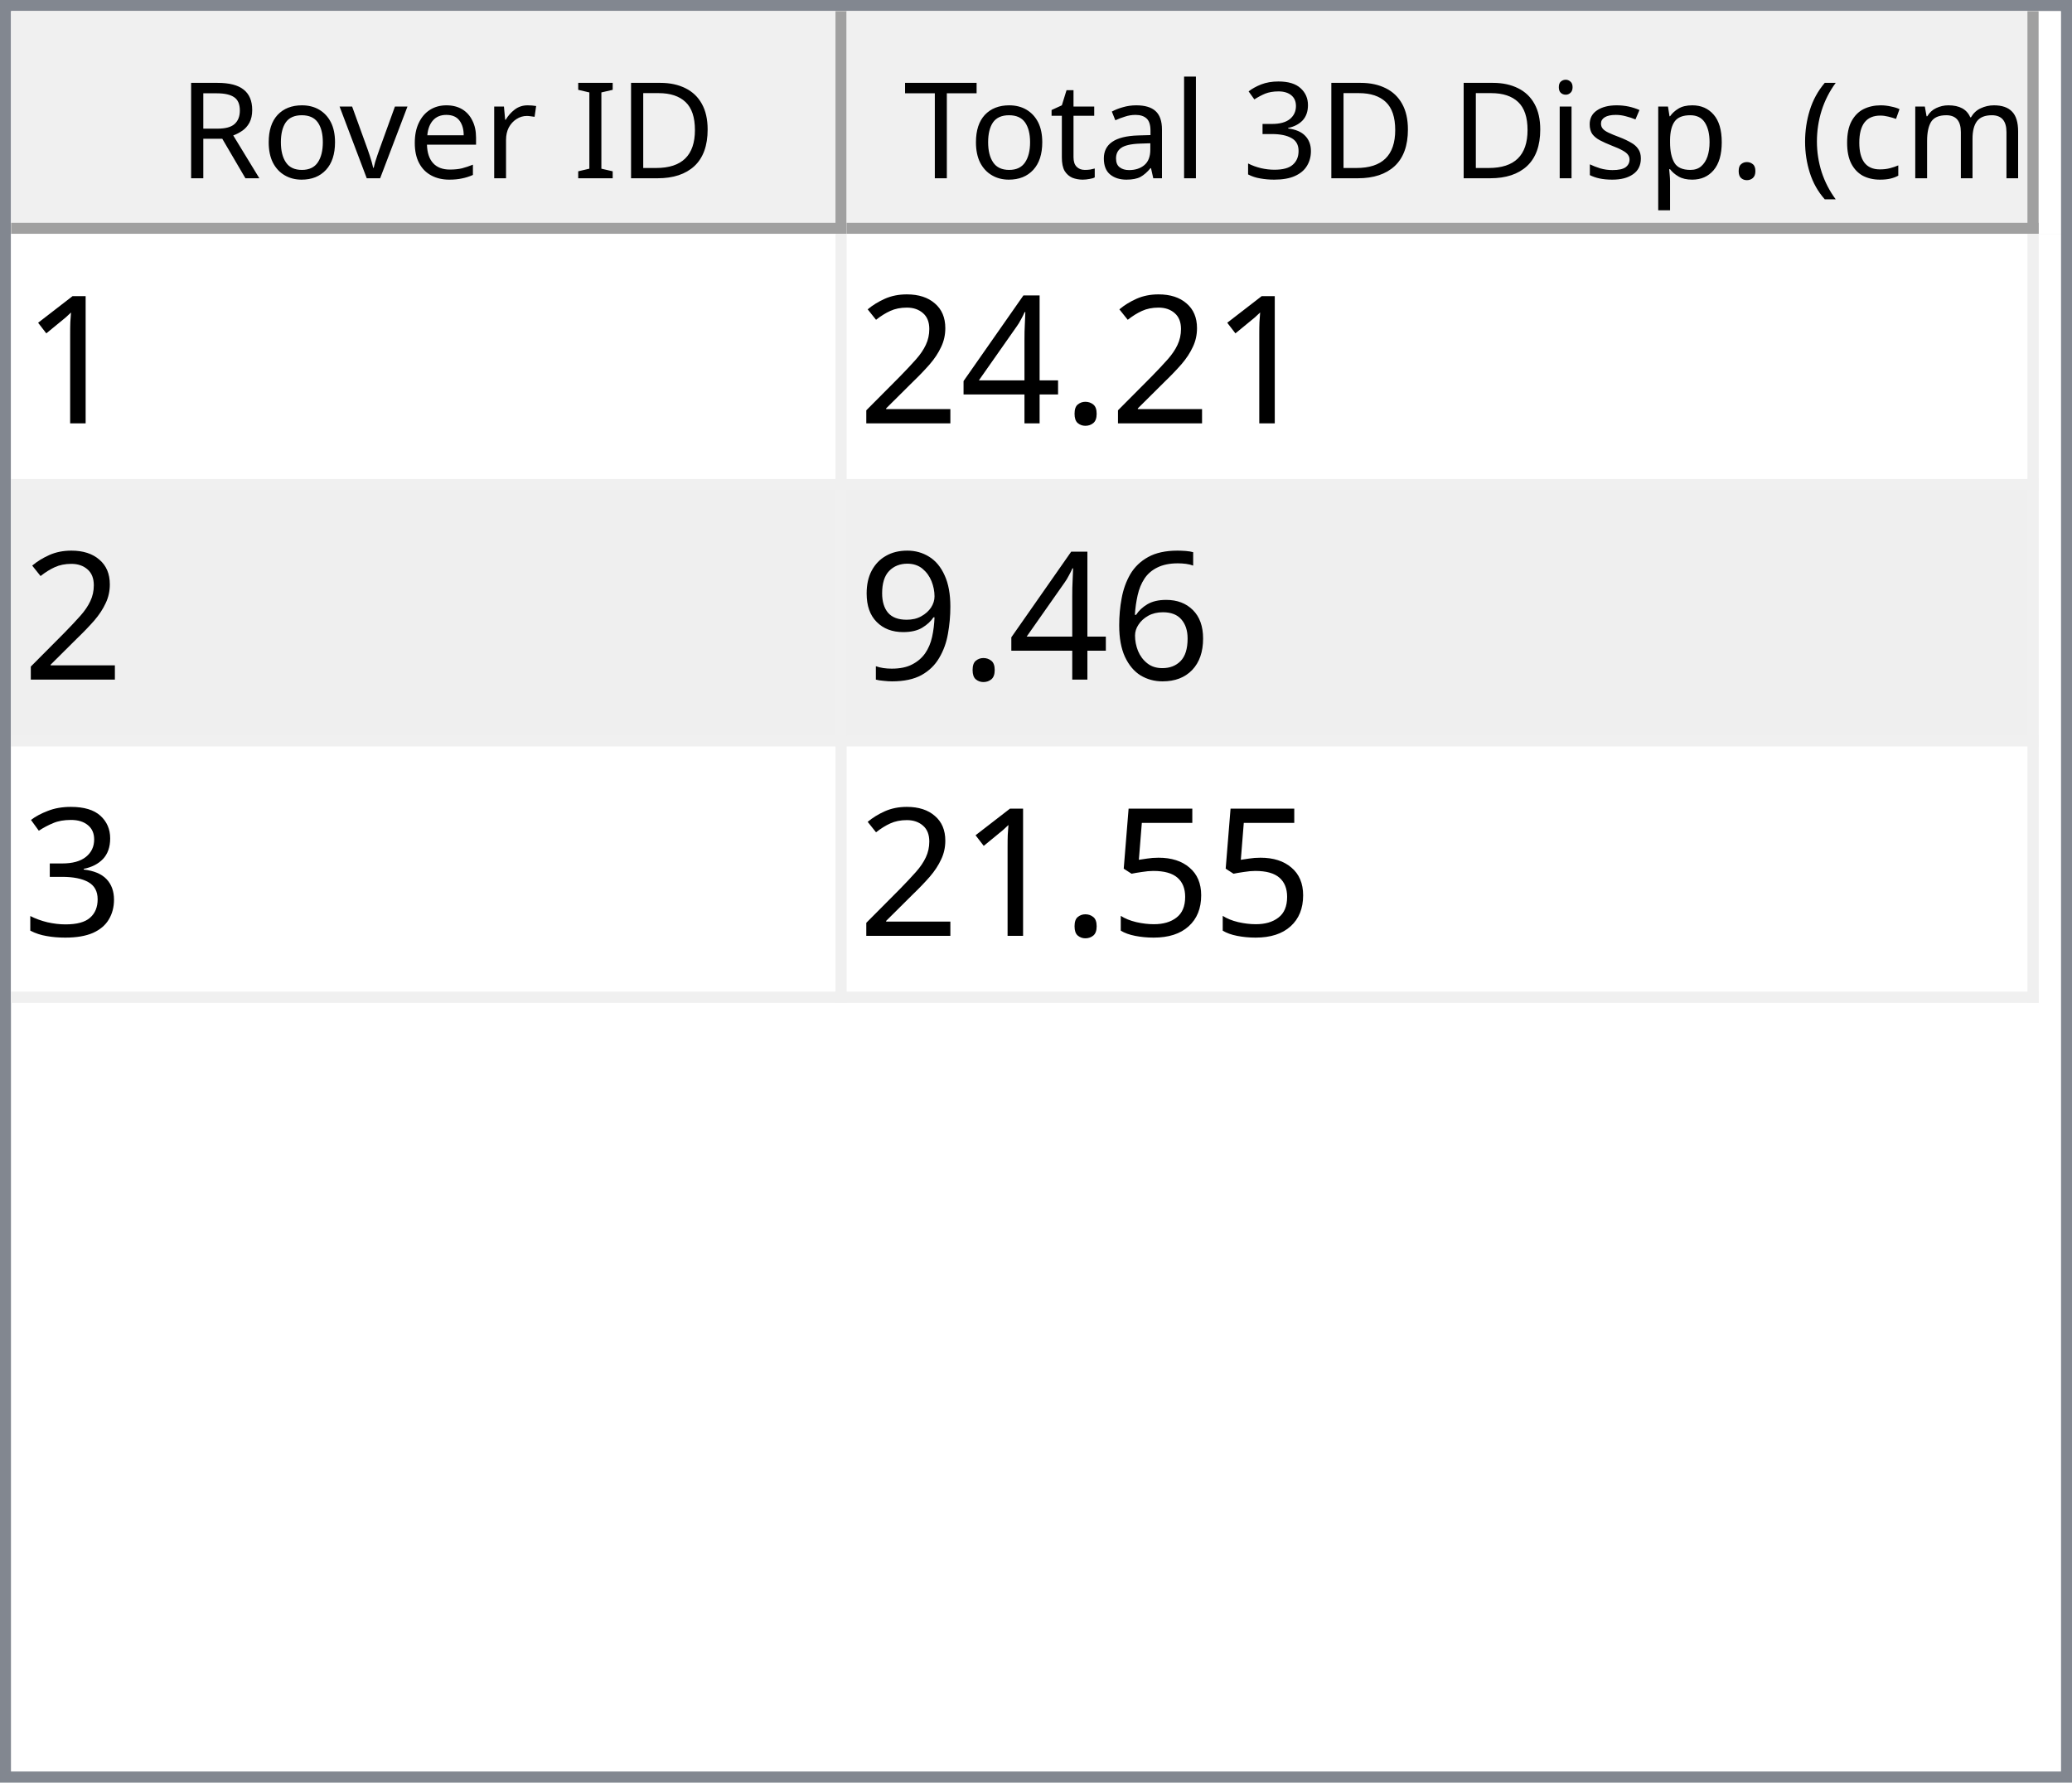
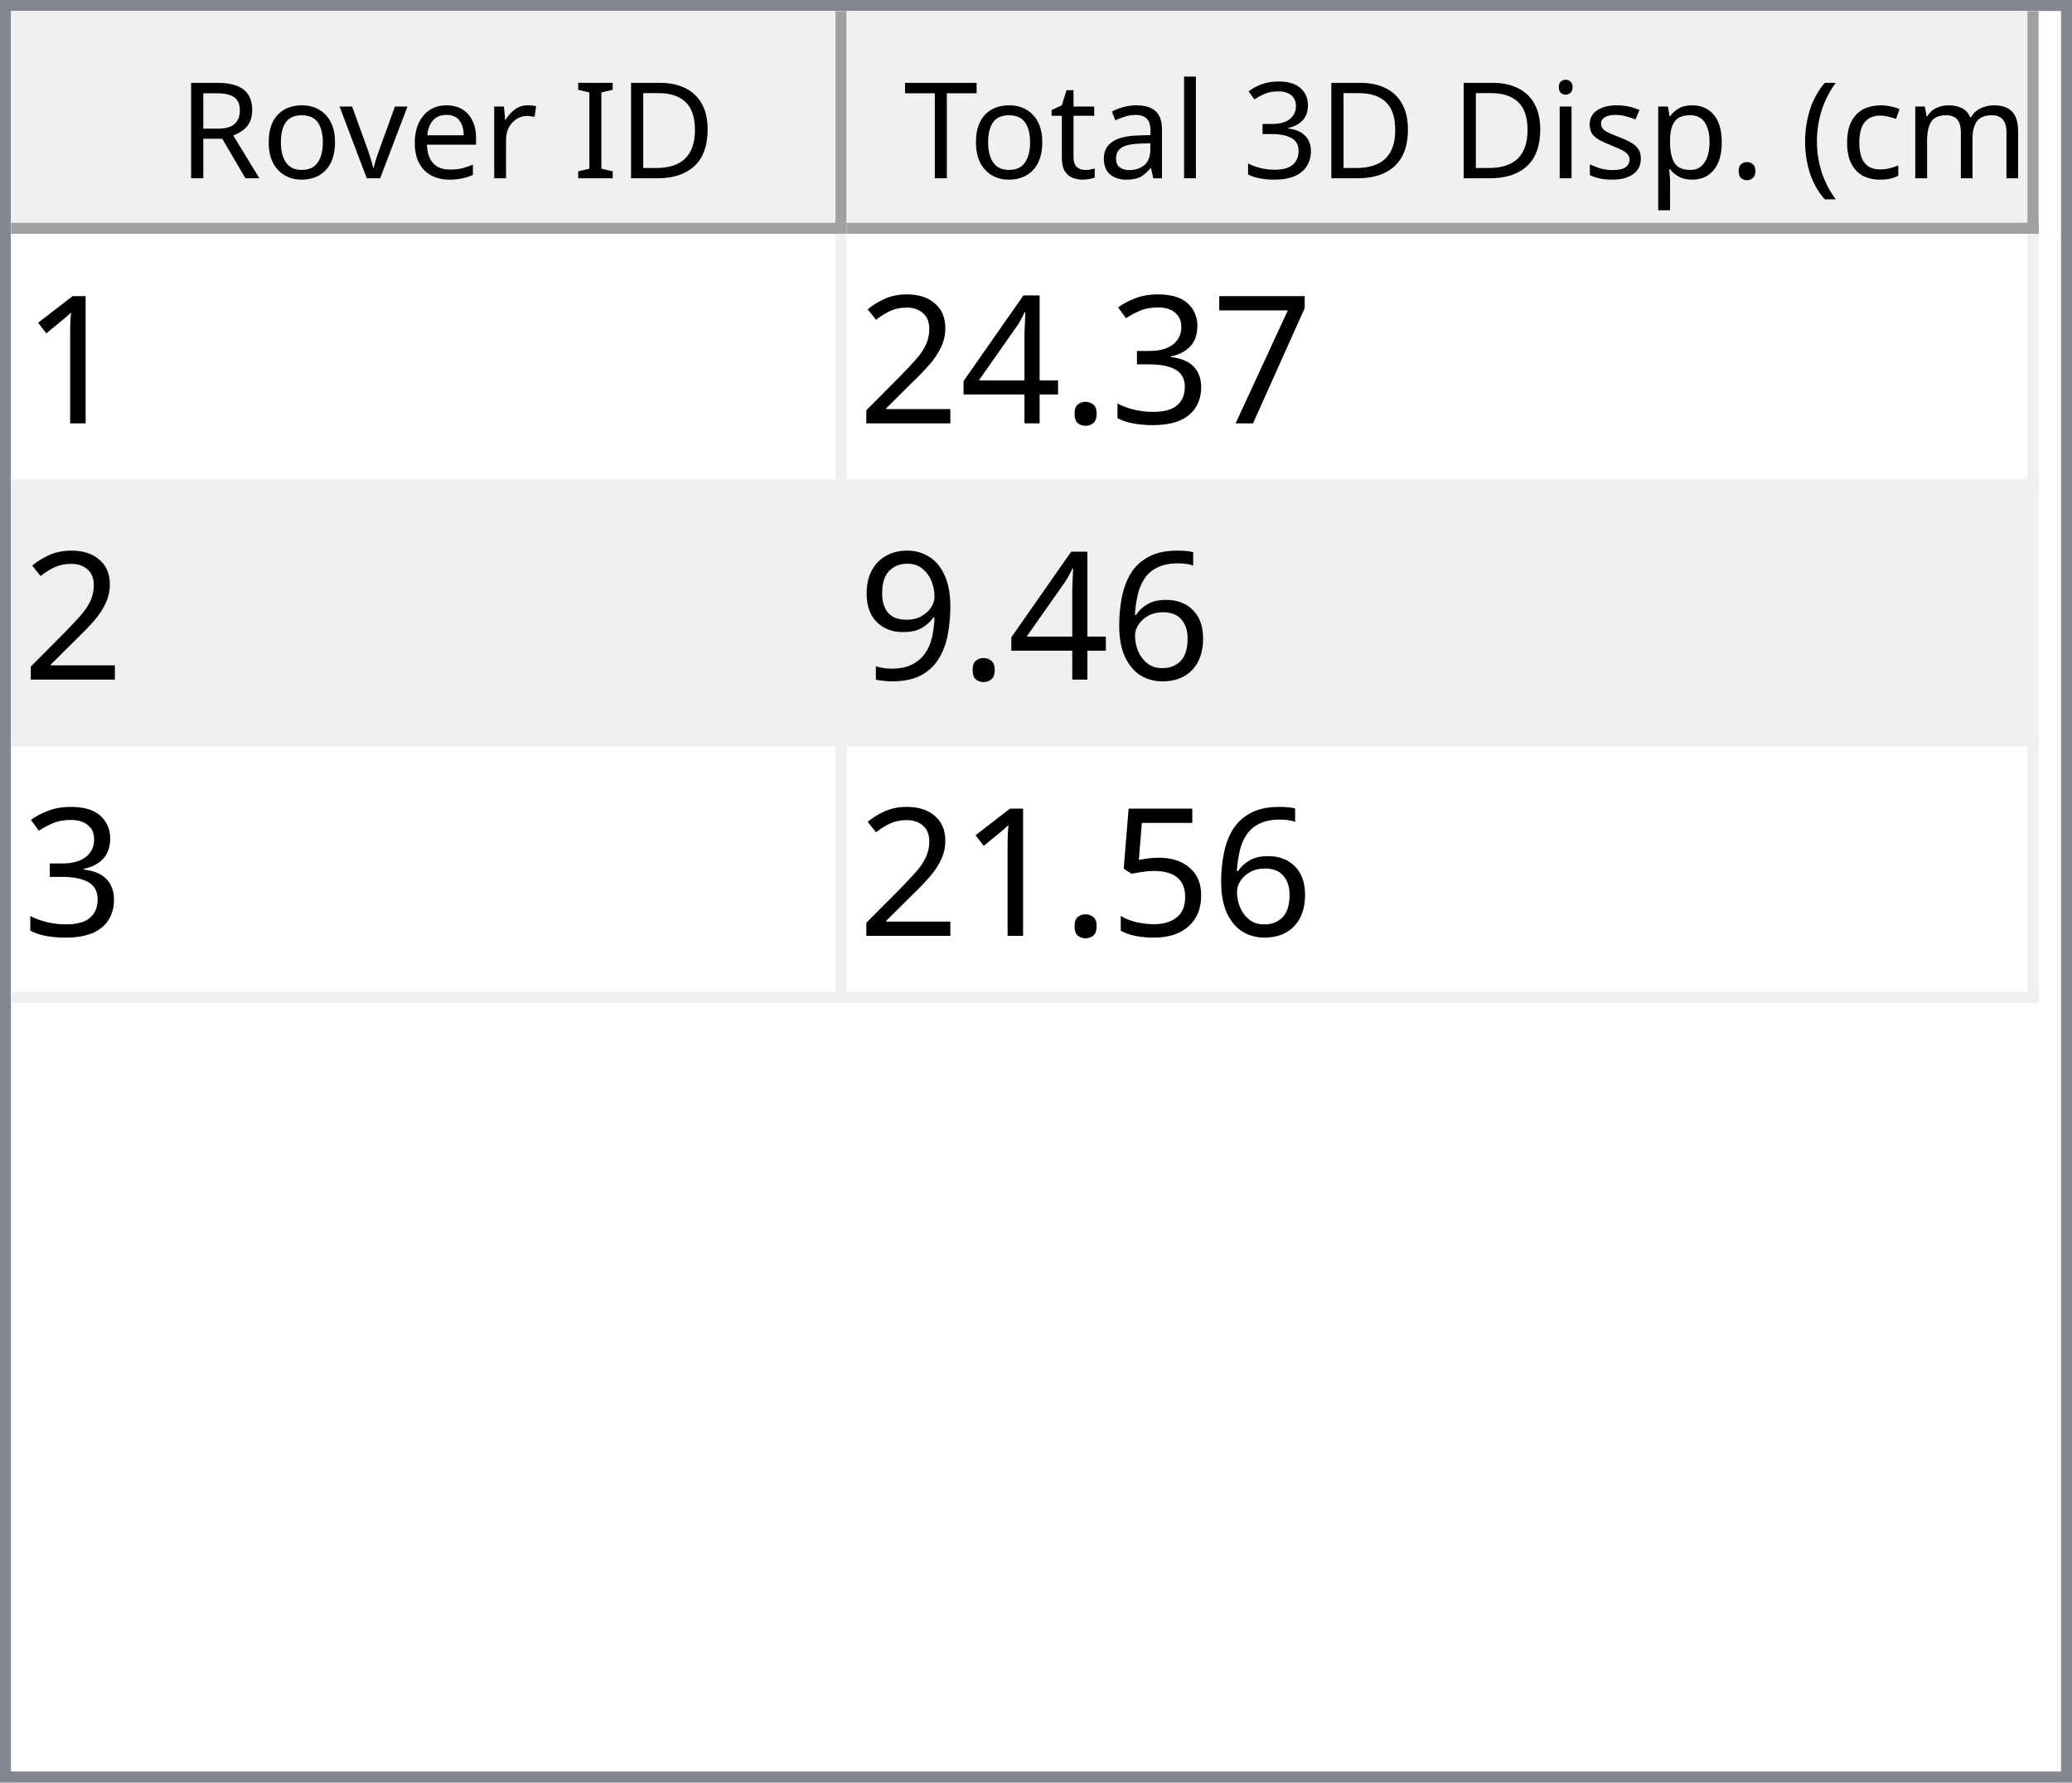
<svg xmlns="http://www.w3.org/2000/svg" style="fill-opacity:1; color-rendering:auto; color-interpolation:auto; text-rendering:auto; stroke:black; stroke-linecap:square; stroke-miterlimit:10; shape-rendering:auto; stroke-opacity:1; fill:black; stroke-dasharray:none; font-weight:normal; stroke-width:1; font-family:'Dialog'; font-style:normal; stroke-linejoin:miter; font-size:12px; stroke-dashoffset:0; image-rendering:auto;" width="186" height="160">
  <defs id="genericDefs" />
  <g>
    <defs id="defs1">
      <clipPath clipPathUnits="userSpaceOnUse" id="clipPath1">
        <path d="M0 0 L186 0 L186 160 L0 160 L0 0 Z" />
      </clipPath>
      <clipPath clipPathUnits="userSpaceOnUse" id="clipPath2">
        <path d="M0 0 L0 160 L186 160 L186 0 Z" />
      </clipPath>
      <clipPath clipPathUnits="userSpaceOnUse" id="clipPath3">
        <path d="M0 0 L0 20 L184 20 L184 0 Z" />
      </clipPath>
      <clipPath clipPathUnits="userSpaceOnUse" id="clipPath4">
        <path d="M0 0 L0 20 L75 20 L75 0 Z" />
      </clipPath>
      <clipPath clipPathUnits="userSpaceOnUse" id="clipPath5">
        <path d="M1 1 L1 19 L74 19 L74 1 Z" />
      </clipPath>
      <clipPath clipPathUnits="userSpaceOnUse" id="clipPath6">
        <path d="M0 0 L0 18 L73 18 L73 0 Z" />
      </clipPath>
      <clipPath clipPathUnits="userSpaceOnUse" id="clipPath7">
        <path d="M-0.5 -0.5 L-0.5 19.5 L74.5 19.5 L74.5 -0.5 Z" />
      </clipPath>
      <clipPath clipPathUnits="userSpaceOnUse" id="clipPath8">
        <path d="M0 0 L0 20 L107 20 L107 0 Z" />
      </clipPath>
      <clipPath clipPathUnits="userSpaceOnUse" id="clipPath9">
        <path d="M1 1 L1 19 L106 19 L106 1 Z" />
      </clipPath>
      <clipPath clipPathUnits="userSpaceOnUse" id="clipPath10">
        <path d="M0 0 L0 18 L105 18 L105 0 Z" />
      </clipPath>
      <clipPath clipPathUnits="userSpaceOnUse" id="clipPath11">
        <path d="M-0.5 -0.5 L-0.5 19.5 L106.5 19.5 L106.5 -0.5 Z" />
      </clipPath>
      <clipPath clipPathUnits="userSpaceOnUse" id="clipPath12">
        <path d="M0 0 L0 138 L184 138 L184 0 Z" />
      </clipPath>
      <clipPath clipPathUnits="userSpaceOnUse" id="clipPath13">
        <path d="M0 0 L0 69 L182 69 L182 0 Z" />
      </clipPath>
      <clipPath clipPathUnits="userSpaceOnUse" id="clipPath14">
        <path d="M-0.5 -0.5 L-0.5 68.5 L181.5 68.5 L181.5 -0.5 Z" />
      </clipPath>
      <clipPath clipPathUnits="userSpaceOnUse" id="clipPath15">
        <path d="M0 0 L0 22 L74 22 L74 0 Z" />
      </clipPath>
      <clipPath clipPathUnits="userSpaceOnUse" id="clipPath16">
        <path d="M0 0 L0 22 L106 22 L106 0 Z" />
      </clipPath>
      <font horiz-adv-x="64.551" id="font1">
        <font-face ascent="107.91" descent="25.098" units-per-em="100" style="font-style:normal; font-family:Segoe UI; font-weight:normal;" />
        <missing-glyph horiz-adv-x="64.551" d="M8.109 0 L8.109 68.266 L56.453 68.266 L56.453 0 L8.109 0 ZM15.328 7.234 L49.219 7.234 L49.219 61.031 L15.328 61.031 L15.328 7.234 Z" />
        <glyph unicode="D" horiz-adv-x="70.117" d="M9.188 0 L9.188 70.016 L28.516 70.016 Q65.531 70.016 65.531 35.891 Q65.531 19.672 55.25 9.836 Q44.969 0 27.734 0 L9.188 0 ZM17.391 62.594 L17.391 7.422 L27.828 7.422 Q41.609 7.422 49.273 14.797 Q56.938 22.172 56.938 35.688 Q56.938 62.594 28.328 62.594 L17.391 62.594 Z" />
        <glyph unicode="I" horiz-adv-x="26.611" d="M17.391 0 L9.188 0 L9.188 70.016 L17.391 70.016 L17.391 0 Z" />
        <glyph unicode=" " horiz-adv-x="27.393" d="" />
        <glyph unicode="r" horiz-adv-x="34.766" d="M34.188 41.891 Q32.078 43.5 28.125 43.5 Q23 43.5 19.555 38.672 Q16.109 33.844 16.109 25.484 L16.109 0 L8.109 0 L8.109 50 L16.109 50 L16.109 39.703 L16.312 39.703 Q18.016 44.969 21.531 47.922 Q25.047 50.875 29.391 50.875 Q32.516 50.875 34.188 50.203 L34.188 41.891 Z" />
        <glyph unicode="e" horiz-adv-x="52.295" d="M48.297 23 L12.984 23 Q13.188 14.656 17.484 10.109 Q21.781 5.562 29.297 5.562 Q37.75 5.562 44.828 11.141 L44.828 3.609 Q38.234 -1.172 27.391 -1.172 Q16.797 -1.172 10.742 5.641 Q4.688 12.453 4.688 24.812 Q4.688 36.469 11.305 43.82 Q17.922 51.172 27.734 51.172 Q37.547 51.172 42.922 44.828 Q48.297 38.484 48.297 27.203 L48.297 23 ZM40.094 29.781 Q40.047 36.719 36.75 40.578 Q33.453 44.438 27.594 44.438 Q21.922 44.438 17.969 40.383 Q14.016 36.328 13.094 29.781 L40.094 29.781 Z" />
        <glyph unicode="v" horiz-adv-x="47.9" d="M47.406 50 L27.484 0 L19.625 0 L0.688 50 L9.469 50 L22.172 13.672 Q23.578 9.672 23.922 6.688 L24.125 6.688 Q24.609 10.453 25.688 13.484 L38.969 50 L47.406 50 Z" />
        <glyph unicode="o" horiz-adv-x="58.594" d="M29 -1.172 Q17.922 -1.172 11.305 5.836 Q4.688 12.844 4.688 24.422 Q4.688 37.016 11.57 44.094 Q18.453 51.172 30.172 51.172 Q41.359 51.172 47.633 44.289 Q53.906 37.406 53.906 25.203 Q53.906 13.234 47.141 6.031 Q40.375 -1.172 29 -1.172 ZM29.594 44.438 Q21.875 44.438 17.383 39.188 Q12.891 33.938 12.891 24.703 Q12.891 15.828 17.43 10.695 Q21.969 5.562 29.594 5.562 Q37.359 5.562 41.531 10.594 Q45.703 15.625 45.703 24.906 Q45.703 34.281 41.531 39.359 Q37.359 44.438 29.594 44.438 Z" />
        <glyph unicode="R" horiz-adv-x="59.814" d="M59.375 0 L49.609 0 L37.891 19.625 Q36.281 22.359 34.766 24.289 Q33.25 26.219 31.664 27.438 Q30.078 28.656 28.25 29.219 Q26.422 29.781 24.125 29.781 L17.391 29.781 L17.391 0 L9.188 0 L9.188 70.016 L30.078 70.016 Q34.672 70.016 38.555 68.867 Q42.438 67.719 45.289 65.375 Q48.141 63.031 49.758 59.547 Q51.375 56.062 51.375 51.375 Q51.375 47.703 50.273 44.656 Q49.172 41.609 47.148 39.211 Q45.125 36.812 42.266 35.133 Q39.406 33.453 35.844 32.516 L35.844 32.328 Q37.594 31.547 38.891 30.547 Q40.188 29.547 41.359 28.18 Q42.531 26.812 43.68 25.078 Q44.828 23.344 46.234 21.047 L59.375 0 ZM17.391 62.594 L17.391 37.203 L28.516 37.203 Q31.594 37.203 34.203 38.133 Q36.812 39.062 38.719 40.797 Q40.625 42.531 41.703 45.047 Q42.781 47.562 42.781 50.688 Q42.781 56.297 39.141 59.445 Q35.5 62.594 28.609 62.594 L17.391 62.594 Z" />
        <glyph unicode=")" horiz-adv-x="30.176" d="M8.297 -15.922 L1.172 -15.922 Q16.406 2.344 16.406 26.812 Q16.406 51.469 1.078 70.016 L8.297 70.016 Q23.531 52.156 23.531 26.703 Q23.531 1.375 8.297 -15.922 Z" />
        <glyph unicode="m" horiz-adv-x="86.133" d="M79.109 0 L71.094 0 L71.094 28.719 Q71.094 37.016 68.531 40.727 Q65.969 44.438 59.906 44.438 Q54.781 44.438 51.195 39.75 Q47.609 35.062 47.609 28.516 L47.609 0 L39.594 0 L39.594 29.688 Q39.594 44.438 28.219 44.438 Q22.953 44.438 19.531 40.016 Q16.109 35.594 16.109 28.516 L16.109 0 L8.109 0 L8.109 50 L16.109 50 L16.109 42.094 L16.312 42.094 Q21.625 51.172 31.844 51.172 Q36.969 51.172 40.773 48.312 Q44.578 45.453 46 40.828 Q51.562 51.172 62.594 51.172 Q79.109 51.172 79.109 30.812 L79.109 0 Z" />
        <glyph unicode="c" horiz-adv-x="46.191" d="M42.188 2.297 Q36.422 -1.172 28.516 -1.172 Q17.828 -1.172 11.258 5.789 Q4.688 12.75 4.688 23.828 Q4.688 36.188 11.766 43.68 Q18.844 51.172 30.672 51.172 Q37.25 51.172 42.281 48.734 L42.281 40.531 Q36.719 44.438 30.375 44.438 Q22.703 44.438 17.797 38.945 Q12.891 33.453 12.891 24.516 Q12.891 15.719 17.508 10.641 Q22.125 5.562 29.891 5.562 Q36.422 5.562 42.188 9.906 L42.188 2.297 Z" />
        <glyph unicode="(" horiz-adv-x="30.176" d="M29.109 -15.922 L21.969 -15.922 Q6.844 1.375 6.844 26.703 Q6.844 52.156 21.969 70.016 L29.203 70.016 Q13.875 51.469 13.875 26.812 Q13.875 2.344 29.109 -15.922 Z" />
        <glyph unicode="." horiz-adv-x="21.68" d="M10.891 -1.078 Q8.641 -1.078 7.055 0.539 Q5.469 2.156 5.469 4.391 Q5.469 6.641 7.055 8.273 Q8.641 9.906 10.891 9.906 Q13.188 9.906 14.797 8.273 Q16.406 6.641 16.406 4.391 Q16.406 2.156 14.797 0.539 Q13.188 -1.078 10.891 -1.078 Z" />
        <glyph unicode="p" horiz-adv-x="58.789" d="M16.312 7.234 L16.109 7.234 L16.109 -23 L8.109 -23 L8.109 50 L16.109 50 L16.109 41.219 L16.312 41.219 Q22.219 51.172 33.594 51.172 Q43.266 51.172 48.688 44.461 Q54.109 37.75 54.109 26.469 Q54.109 13.922 48 6.375 Q41.891 -1.172 31.297 -1.172 Q21.578 -1.172 16.312 7.234 ZM16.109 27.391 L16.109 20.406 Q16.109 14.203 20.141 9.883 Q24.172 5.562 30.375 5.562 Q37.641 5.562 41.773 11.133 Q45.906 16.703 45.906 26.609 Q45.906 34.969 42.047 39.703 Q38.188 44.438 31.594 44.438 Q24.609 44.438 20.359 39.578 Q16.109 34.719 16.109 27.391 Z" />
        <glyph unicode="s" horiz-adv-x="42.432" d="M5.078 1.812 L5.078 10.406 Q11.625 5.562 19.484 5.562 Q30.031 5.562 30.031 12.594 Q30.031 14.594 29.125 15.992 Q28.219 17.391 26.68 18.461 Q25.141 19.531 23.07 20.383 Q21 21.234 18.609 22.172 Q15.281 23.484 12.766 24.828 Q10.25 26.172 8.57 27.859 Q6.891 29.547 6.031 31.695 Q5.172 33.844 5.172 36.719 Q5.172 40.234 6.789 42.945 Q8.406 45.656 11.086 47.484 Q13.766 49.312 17.211 50.242 Q20.656 51.172 24.312 51.172 Q30.812 51.172 35.938 48.922 L35.938 40.828 Q30.422 44.438 23.25 44.438 Q21 44.438 19.195 43.922 Q17.391 43.406 16.094 42.477 Q14.797 41.547 14.086 40.258 Q13.375 38.969 13.375 37.406 Q13.375 35.453 14.086 34.133 Q14.797 32.812 16.164 31.789 Q17.531 30.766 19.484 29.938 Q21.438 29.109 23.922 28.125 Q27.25 26.859 29.883 25.516 Q32.516 24.172 34.375 22.484 Q36.234 20.797 37.234 18.602 Q38.234 16.406 38.234 13.375 Q38.234 9.672 36.602 6.938 Q34.969 4.203 32.234 2.398 Q29.5 0.594 25.93 -0.289 Q22.359 -1.172 18.453 -1.172 Q10.75 -1.172 5.078 1.812 Z" />
        <glyph unicode="i" horiz-adv-x="24.219" d="M12.203 62.703 Q10.062 62.703 8.547 64.164 Q7.031 65.625 7.031 67.875 Q7.031 70.125 8.547 71.609 Q10.062 73.094 12.203 73.094 Q14.406 73.094 15.945 71.609 Q17.484 70.125 17.484 67.875 Q17.484 65.719 15.945 64.211 Q14.406 62.703 12.203 62.703 ZM16.109 0 L8.109 0 L8.109 50 L16.109 50 L16.109 0 Z" />
        <glyph unicode="3" horiz-adv-x="53.906" d="M46.531 19.828 Q46.531 15.094 44.75 11.211 Q42.969 7.328 39.719 4.57 Q36.469 1.812 31.93 0.297 Q27.391 -1.219 21.922 -1.219 Q11.922 -1.219 6 2.594 L6 11.188 Q13.094 5.609 22.219 5.609 Q25.875 5.609 28.828 6.539 Q31.781 7.469 33.906 9.227 Q36.031 10.984 37.18 13.477 Q38.328 15.969 38.328 19.094 Q38.328 32.812 18.797 32.812 L12.984 32.812 L12.984 39.594 L18.5 39.594 Q35.797 39.594 35.797 52.484 Q35.797 64.406 22.609 64.406 Q15.188 64.406 8.688 59.422 L8.688 67.188 Q15.375 71.188 24.609 71.188 Q29 71.188 32.57 69.969 Q36.141 68.75 38.68 66.555 Q41.219 64.359 42.609 61.281 Q44 58.203 44 54.5 Q44 40.672 30.031 36.719 L30.031 36.531 Q33.594 36.141 36.625 34.797 Q39.656 33.453 41.852 31.305 Q44.047 29.156 45.289 26.25 Q46.531 23.344 46.531 19.828 Z" />
        <glyph unicode="l" horiz-adv-x="24.219" d="M16.109 0 L8.109 0 L8.109 74.031 L16.109 74.031 L16.109 0 Z" />
        <glyph unicode="a" horiz-adv-x="50.879" d="M43.891 0 L35.891 0 L35.891 7.812 L35.688 7.812 Q30.469 -1.172 20.312 -1.172 Q12.844 -1.172 8.617 2.781 Q4.391 6.734 4.391 13.281 Q4.391 27.297 20.906 29.594 L35.891 31.688 Q35.891 44.438 25.594 44.438 Q16.547 44.438 9.281 38.281 L9.281 46.484 Q16.656 51.172 26.266 51.172 Q43.891 51.172 43.891 32.516 L43.891 0 ZM35.891 25.297 L23.828 23.641 Q18.266 22.859 15.43 20.875 Q12.594 18.891 12.594 13.875 Q12.594 10.203 15.211 7.883 Q17.828 5.562 22.172 5.562 Q28.125 5.562 32.008 9.742 Q35.891 13.922 35.891 20.312 L35.891 25.297 Z" />
        <glyph unicode="t" horiz-adv-x="33.887" d="M31.297 0.484 Q28.469 -1.078 23.828 -1.078 Q10.688 -1.078 10.688 13.578 L10.688 43.172 L2.094 43.172 L2.094 50 L10.688 50 L10.688 62.203 L18.703 64.797 L18.703 50 L31.297 50 L31.297 43.172 L18.703 43.172 L18.703 14.984 Q18.703 9.969 20.414 7.82 Q22.125 5.672 26.078 5.672 Q29.109 5.672 31.297 7.328 L31.297 0.484 Z" />
        <glyph unicode="T" horiz-adv-x="52.393" d="M50.594 62.594 L30.375 62.594 L30.375 0 L22.172 0 L22.172 62.594 L2 62.594 L2 70.016 L50.594 70.016 L50.594 62.594 Z" />
      </font>
      <font horiz-adv-x="75.0" id="font2">
        <font-face ascent="100.537" descent="21.973" units-per-em="100" style="font-style:normal; font-family:sans-serif; font-weight:normal;" />
        <missing-glyph horiz-adv-x="75.0" d="M12.5 0 L12.5 62.5 L62.5 62.5 L62.5 0 L12.5 0 ZM14.062 1.562 L60.938 1.562 L60.938 60.938 L14.062 60.938 L14.062 1.562 Z" />
        <glyph unicode="1" horiz-adv-x="55.615" d="M37.25 0 L28.469 0 L28.469 56 Q25.297 52.984 20.141 49.953 Q14.984 46.922 10.891 45.406 L10.891 53.906 Q18.266 57.375 23.781 62.305 Q29.297 67.234 31.594 71.875 L37.25 71.875 L37.25 0 Z" />
+         <glyph unicode="7" horiz-adv-x="55.615" d="M4.734 62.203 L4.734 70.656 L51.078 70.656 L51.078 63.812 Q44.234 56.547 37.523 44.484 Q30.812 32.422 27.156 19.672 Q24.516 10.688 23.781 0 L14.75 0 Q14.891 8.453 18.062 20.414 Q21.234 32.375 27.172 43.484 Q33.109 54.594 39.797 62.203 L4.734 62.203 Z" />
+         <glyph unicode="3" horiz-adv-x="55.615" d="M4.203 18.891 L12.984 20.062 Q14.5 12.594 18.141 9.297 Q21.781 6 27 6 Q33.203 6 37.477 10.297 Q41.75 14.594 41.75 20.953 Q41.75 27 37.797 30.93 Q33.844 34.859 27.734 34.859 Q25.25 34.859 21.531 33.891 L22.516 41.609 Q23.391 41.5 23.922 41.5 Q29.547 41.5 34.039 44.43 Q38.531 47.359 38.531 53.469 Q38.531 58.297 35.258 61.477 Q31.984 64.656 26.812 64.656 Q21.688 64.656 18.266 61.43 Q14.844 58.203 13.875 51.766 L5.078 53.328 Q6.688 62.156 12.398 67.016 Q18.109 71.875 26.609 71.875 Q32.469 71.875 37.398 69.359 Q42.328 66.844 44.945 62.5 Q47.562 58.156 47.562 53.266 Q47.562 48.641 45.07 44.828 Q42.578 41.016 37.703 38.766 Q44.047 37.312 47.562 32.695 Q51.078 28.078 51.078 21.141 Q51.078 11.766 44.242 5.25 Q37.406 -1.266 26.953 -1.266 Q17.531 -1.266 11.305 4.352 Q5.078 9.969 4.203 18.891 Z" />
        <glyph unicode="." horiz-adv-x="27.783" d="M9.078 0 L9.078 10.016 L19.094 10.016 L19.094 0 L9.078 0 Z" />
        <glyph unicode="4" horiz-adv-x="55.615" d="M32.328 0 L32.328 17.141 L1.266 17.141 L1.266 25.203 L33.938 71.578 L41.109 71.578 L41.109 25.203 L50.781 25.203 L50.781 17.141 L41.109 17.141 L41.109 0 L32.328 0 ZM32.328 25.203 L32.328 57.469 L9.906 25.203 L32.328 25.203 Z" />
        <glyph unicode="2" horiz-adv-x="55.615" d="M50.344 8.453 L50.344 0 L3.031 0 Q2.938 3.172 4.047 6.109 Q5.859 10.938 9.836 15.625 Q13.812 20.312 21.344 26.469 Q33.016 36.031 37.117 41.625 Q41.219 47.219 41.219 52.203 Q41.219 57.422 37.477 61.008 Q33.734 64.594 27.734 64.594 Q21.391 64.594 17.578 60.789 Q13.766 56.984 13.719 50.25 L4.688 51.172 Q5.609 61.281 11.664 66.578 Q17.719 71.875 27.938 71.875 Q38.234 71.875 44.242 66.164 Q50.25 60.453 50.25 52 Q50.25 47.703 48.492 43.555 Q46.734 39.406 42.656 34.812 Q38.578 30.219 29.109 22.219 Q21.188 15.578 18.945 13.211 Q16.703 10.844 15.234 8.453 L50.344 8.453 Z" />
        <glyph unicode="6" horiz-adv-x="55.615" d="M49.75 54.047 L41.016 53.375 Q39.844 58.547 37.703 60.891 Q34.125 64.656 28.906 64.656 Q24.703 64.656 21.531 62.312 Q17.391 59.281 14.992 53.469 Q12.594 47.656 12.5 36.922 Q15.672 41.75 20.266 44.094 Q24.859 46.438 29.891 46.438 Q38.672 46.438 44.852 39.969 Q51.031 33.5 51.031 23.25 Q51.031 16.5 48.125 10.719 Q45.219 4.938 40.141 1.859 Q35.062 -1.219 28.609 -1.219 Q17.625 -1.219 10.695 6.859 Q3.766 14.938 3.766 33.5 Q3.766 54.25 11.422 63.672 Q18.109 71.875 29.438 71.875 Q37.891 71.875 43.289 67.141 Q48.688 62.406 49.75 54.047 ZM13.875 23.188 Q13.875 18.656 15.797 14.508 Q17.719 10.359 21.188 8.18 Q24.656 6 28.469 6 Q34.031 6 38.039 10.492 Q42.047 14.984 42.047 22.703 Q42.047 30.125 38.086 34.398 Q34.125 38.672 28.125 38.672 Q22.172 38.672 18.023 34.398 Q13.875 30.125 13.875 23.188 Z" />
        <glyph unicode="9" horiz-adv-x="55.615" d="M5.469 16.547 L13.922 17.328 Q14.984 11.375 18.016 8.688 Q21.047 6 25.781 6 Q29.828 6 32.883 7.859 Q35.938 9.719 37.891 12.82 Q39.844 15.922 41.164 21.195 Q42.484 26.469 42.484 31.938 Q42.484 32.516 42.438 33.688 Q39.797 29.5 35.234 26.883 Q30.672 24.266 25.344 24.266 Q16.453 24.266 10.305 30.711 Q4.156 37.156 4.156 47.703 Q4.156 58.594 10.578 65.234 Q17 71.875 26.656 71.875 Q33.641 71.875 39.43 68.117 Q45.219 64.359 48.219 57.398 Q51.219 50.438 51.219 37.25 Q51.219 23.531 48.242 15.406 Q45.266 7.281 39.383 3.031 Q33.5 -1.219 25.594 -1.219 Q17.188 -1.219 11.867 3.445 Q6.547 8.109 5.469 16.547 ZM41.453 48.141 Q41.453 55.719 37.43 60.156 Q33.406 64.594 27.734 64.594 Q21.875 64.594 17.531 59.812 Q13.188 55.031 13.188 47.406 Q13.188 40.578 17.312 36.305 Q21.438 32.031 27.484 32.031 Q33.594 32.031 37.523 36.305 Q41.453 40.578 41.453 48.141 Z" />
-         <glyph unicode="3" horiz-adv-x="55.615" d="M4.203 18.891 L12.984 20.062 Q14.5 12.594 18.141 9.297 Q21.781 6 27 6 Q33.203 6 37.477 10.297 Q41.75 14.594 41.75 20.953 Q41.75 27 37.797 30.93 Q33.844 34.859 27.734 34.859 Q25.25 34.859 21.531 33.891 L22.516 41.609 Q23.391 41.5 23.922 41.5 Q29.547 41.5 34.039 44.43 Q38.531 47.359 38.531 53.469 Q38.531 58.297 35.258 61.477 Q31.984 64.656 26.812 64.656 Q21.688 64.656 18.266 61.43 Q14.844 58.203 13.875 51.766 L5.078 53.328 Q6.688 62.156 12.398 67.016 Q18.109 71.875 26.609 71.875 Q32.469 71.875 37.398 69.359 Q42.328 66.844 44.945 62.5 Q47.562 58.156 47.562 53.266 Q47.562 48.641 45.07 44.828 Q42.578 41.016 37.703 38.766 Q44.047 37.312 47.562 32.695 Q51.078 28.078 51.078 21.141 Q51.078 11.766 44.242 5.25 Q37.406 -1.266 26.953 -1.266 Q17.531 -1.266 11.305 4.352 Q5.078 9.969 4.203 18.891 Z" />
        <glyph unicode="5" horiz-adv-x="55.615" d="M4.156 18.75 L13.375 19.531 Q14.406 12.797 18.141 9.398 Q21.875 6 27.156 6 Q33.5 6 37.891 10.789 Q42.281 15.578 42.281 23.484 Q42.281 31 38.062 35.352 Q33.844 39.703 27 39.703 Q22.75 39.703 19.336 37.773 Q15.922 35.844 13.969 32.766 L5.719 33.844 L12.641 70.609 L48.25 70.609 L48.25 62.203 L19.672 62.203 L15.828 42.969 Q22.266 47.469 29.344 47.469 Q38.719 47.469 45.164 40.969 Q51.609 34.469 51.609 24.266 Q51.609 14.547 45.953 7.469 Q39.062 -1.219 27.156 -1.219 Q17.391 -1.219 11.211 4.25 Q5.031 9.719 4.156 18.75 Z" />
      </font>
    </defs>
    <g style="fill:white; stroke:white;">
      <rect x="0" y="0" width="186" style="clip-path:url(#clipPath1); stroke:none;" height="160" />
    </g>
    <g style="fill:white; text-rendering:optimizeSpeed; color-rendering:optimizeSpeed; image-rendering:optimizeSpeed; shape-rendering:crispEdges; stroke:white; color-interpolation:sRGB;">
      <rect x="0" width="186" height="160" y="0" style="stroke:none;" />
      <path style="stroke:none;" d="M0 160 L186 160 L186 0 L0 0 Z" />
    </g>
    <g style="fill:rgb(240,240,240); font-family:'Segoe UI'; stroke:rgb(240,240,240);">
      <rect x="0" y="0" width="186" style="clip-path:url(#clipPath2); stroke:none;" height="160" />
    </g>
    <g style="fill:rgb(130,135,144); font-family:'Segoe UI'; stroke:rgb(130,135,144);">
      <path d="M0 0 L186 0 L186 160 L0 160 L0 0 ZM1 1 L185 1 L185 159 L1 159 L1 1 Z" style="fill-rule:evenodd; clip-path:url(#clipPath2); stroke:none;" />
    </g>
    <g style="fill:white; font-family:'Segoe UI'; stroke:white;" transform="translate(1,1)">
      <rect x="0" y="0" width="184" style="clip-path:url(#clipPath3); stroke:none;" height="20" />
    </g>
    <g style="fill:rgb(240,240,240); font-family:'Segoe UI'; stroke:rgb(240,240,240);" transform="translate(1,1)">
      <rect x="0" y="0" width="75" style="clip-path:url(#clipPath4); stroke:none;" height="20" />
    </g>
    <g style="font-family:'Segoe UI';" transform="translate(2,2)">
      <text x="14" xml:space="preserve" y="14" style="clip-path:url(#clipPath6); stroke:none;">Rover ID</text>
    </g>
    <g style="fill:rgb(160,160,160); font-family:'Segoe UI'; stroke:rgb(160,160,160); stroke-linejoin:bevel;" transform="translate(1.5,1.5)">
      <line x1="74" x2="74" y1="0" style="fill:none; clip-path:url(#clipPath7);" y2="19" />
    </g>
    <g style="fill:rgb(160,160,160); font-family:'Segoe UI'; stroke:rgb(160,160,160); stroke-linejoin:bevel;" transform="matrix(1,0,0,1,1,1) translate(0.5,0.5)">
      <line x1="0" x2="74" y1="19" style="fill:none; clip-path:url(#clipPath7);" y2="19" />
    </g>
    <g style="fill:rgb(240,240,240); font-family:'Segoe UI'; stroke:rgb(240,240,240);" transform="translate(76,1)">
      <rect x="0" y="0" width="107" style="clip-path:url(#clipPath8); stroke:none;" height="20" />
    </g>
    <g style="font-family:'Segoe UI';" transform="translate(77,2)">
      <text x="1" xml:space="preserve" y="14" style="clip-path:url(#clipPath10); stroke:none;"> Total 3D Disp. (cm)</text>
    </g>
    <g style="fill:rgb(160,160,160); font-family:'Segoe UI'; stroke:rgb(160,160,160); stroke-linejoin:bevel;" transform="translate(76.5,1.5)">
      <line x1="106" x2="106" y1="0" style="fill:none; clip-path:url(#clipPath11);" y2="19" />
    </g>
    <g style="fill:rgb(160,160,160); font-family:'Segoe UI'; stroke:rgb(160,160,160); stroke-linejoin:bevel;" transform="matrix(1,0,0,1,76,1) translate(0.5,0.5)">
      <line x1="0" x2="106" y1="19" style="fill:none; clip-path:url(#clipPath11);" y2="19" />
    </g>
    <g style="fill:white; font-family:'Segoe UI'; stroke:white;" transform="translate(1,21)">
      <rect x="0" y="0" width="184" style="clip-path:url(#clipPath12); stroke:none;" height="138" />
    </g>
    <g style="fill:rgb(240,240,240); font-size:16px; font-family:sans-serif; stroke:rgb(240,240,240);" transform="translate(1,21)">
      <rect x="0" y="0" width="182" style="clip-path:url(#clipPath13); stroke:none;" height="69" />
      <line transform="translate(0.5,0.5)" x1="0" x2="181" y1="22" style="clip-path:url(#clipPath14); fill:none; stroke-linejoin:bevel;" y2="22" />
    </g>
    <g transform="matrix(1,0,0,1,1,21) translate(0.5,0.5)" style="fill:rgb(240,240,240); font-size:16px; font-family:sans-serif; stroke:rgb(240,240,240); stroke-linejoin:bevel;">
      <line x1="0" x2="181" y1="45" style="fill:none; clip-path:url(#clipPath14);" y2="45" />
    </g>
    <g transform="matrix(1,0,0,1,1,21) translate(0.5,0.5)" style="fill:rgb(240,240,240); font-size:16px; font-family:sans-serif; stroke:rgb(240,240,240); stroke-linejoin:bevel;">
      <line x1="0" x2="181" y1="68" style="fill:none; clip-path:url(#clipPath14);" y2="68" />
    </g>
    <g transform="matrix(1,0,0,1,1,21) translate(0.5,0.5)" style="fill:rgb(240,240,240); font-size:16px; font-family:sans-serif; stroke:rgb(240,240,240); stroke-linejoin:bevel;">
      <line x1="74" x2="74" y1="0" style="fill:none; clip-path:url(#clipPath14);" y2="68" />
    </g>
    <g transform="matrix(1,0,0,1,1,21) translate(0.5,0.5)" style="fill:rgb(240,240,240); font-size:16px; font-family:sans-serif; stroke:rgb(240,240,240); stroke-linejoin:bevel;">
      <line x1="181" x2="181" y1="0" style="fill:none; clip-path:url(#clipPath14);" y2="68" />
    </g>
    <g style="fill:white; font-size:16px; font-family:sans-serif; stroke:white;" transform="matrix(1,0,0,1,1,21)">
      <rect x="0" y="0" width="74" style="clip-path:url(#clipPath15); stroke:none;" height="22" />
      <text x="1" y="17" style="fill:black; clip-path:url(#clipPath15); stroke:none;" xml:space="preserve">1</text>
    </g>
    <g style="fill:white; font-size:16px; font-family:sans-serif; stroke:white;" transform="matrix(1,0,0,1,1,21) translate(75,0)">
      <rect x="0" y="0" width="106" style="clip-path:url(#clipPath16); stroke:none;" height="22" />
-       <text x="1" y="17" style="fill:black; clip-path:url(#clipPath16); stroke:none;" xml:space="preserve">24.21</text>
+       <text x="1" y="17" style="fill:black; clip-path:url(#clipPath16); stroke:none;" xml:space="preserve">24.37</text>
    </g>
    <g style="fill:rgb(239,239,239); font-size:16px; font-family:sans-serif; stroke:rgb(239,239,239);" transform="matrix(1,0,0,1,1,21) translate(0,23)">
      <rect x="0" y="0" width="74" style="clip-path:url(#clipPath15); stroke:none;" height="22" />
      <text x="1" y="17" style="fill:black; clip-path:url(#clipPath15); stroke:none;" xml:space="preserve">2</text>
    </g>
    <g style="fill:rgb(239,239,239); font-size:16px; font-family:sans-serif; stroke:rgb(239,239,239);" transform="matrix(1,0,0,1,1,21) translate(75,23)">
      <rect x="0" y="0" width="106" style="clip-path:url(#clipPath16); stroke:none;" height="22" />
      <text x="1" y="17" style="fill:black; clip-path:url(#clipPath16); stroke:none;" xml:space="preserve">9.46</text>
    </g>
    <g style="fill:white; font-size:16px; font-family:sans-serif; stroke:white;" transform="matrix(1,0,0,1,1,21) translate(0,46)">
      <rect x="0" y="0" width="74" style="clip-path:url(#clipPath15); stroke:none;" height="22" />
      <text x="1" y="17" style="fill:black; clip-path:url(#clipPath15); stroke:none;" xml:space="preserve">3</text>
    </g>
    <g style="fill:white; font-size:16px; font-family:sans-serif; stroke:white;" transform="matrix(1,0,0,1,1,21) translate(75,46)">
      <rect x="0" y="0" width="106" style="clip-path:url(#clipPath16); stroke:none;" height="22" />
-       <text x="1" y="17" style="fill:black; clip-path:url(#clipPath16); stroke:none;" xml:space="preserve">21.55</text>
+       <text x="1" y="17" style="fill:black; clip-path:url(#clipPath16); stroke:none;" xml:space="preserve">21.56</text>
    </g>
  </g>
</svg>
